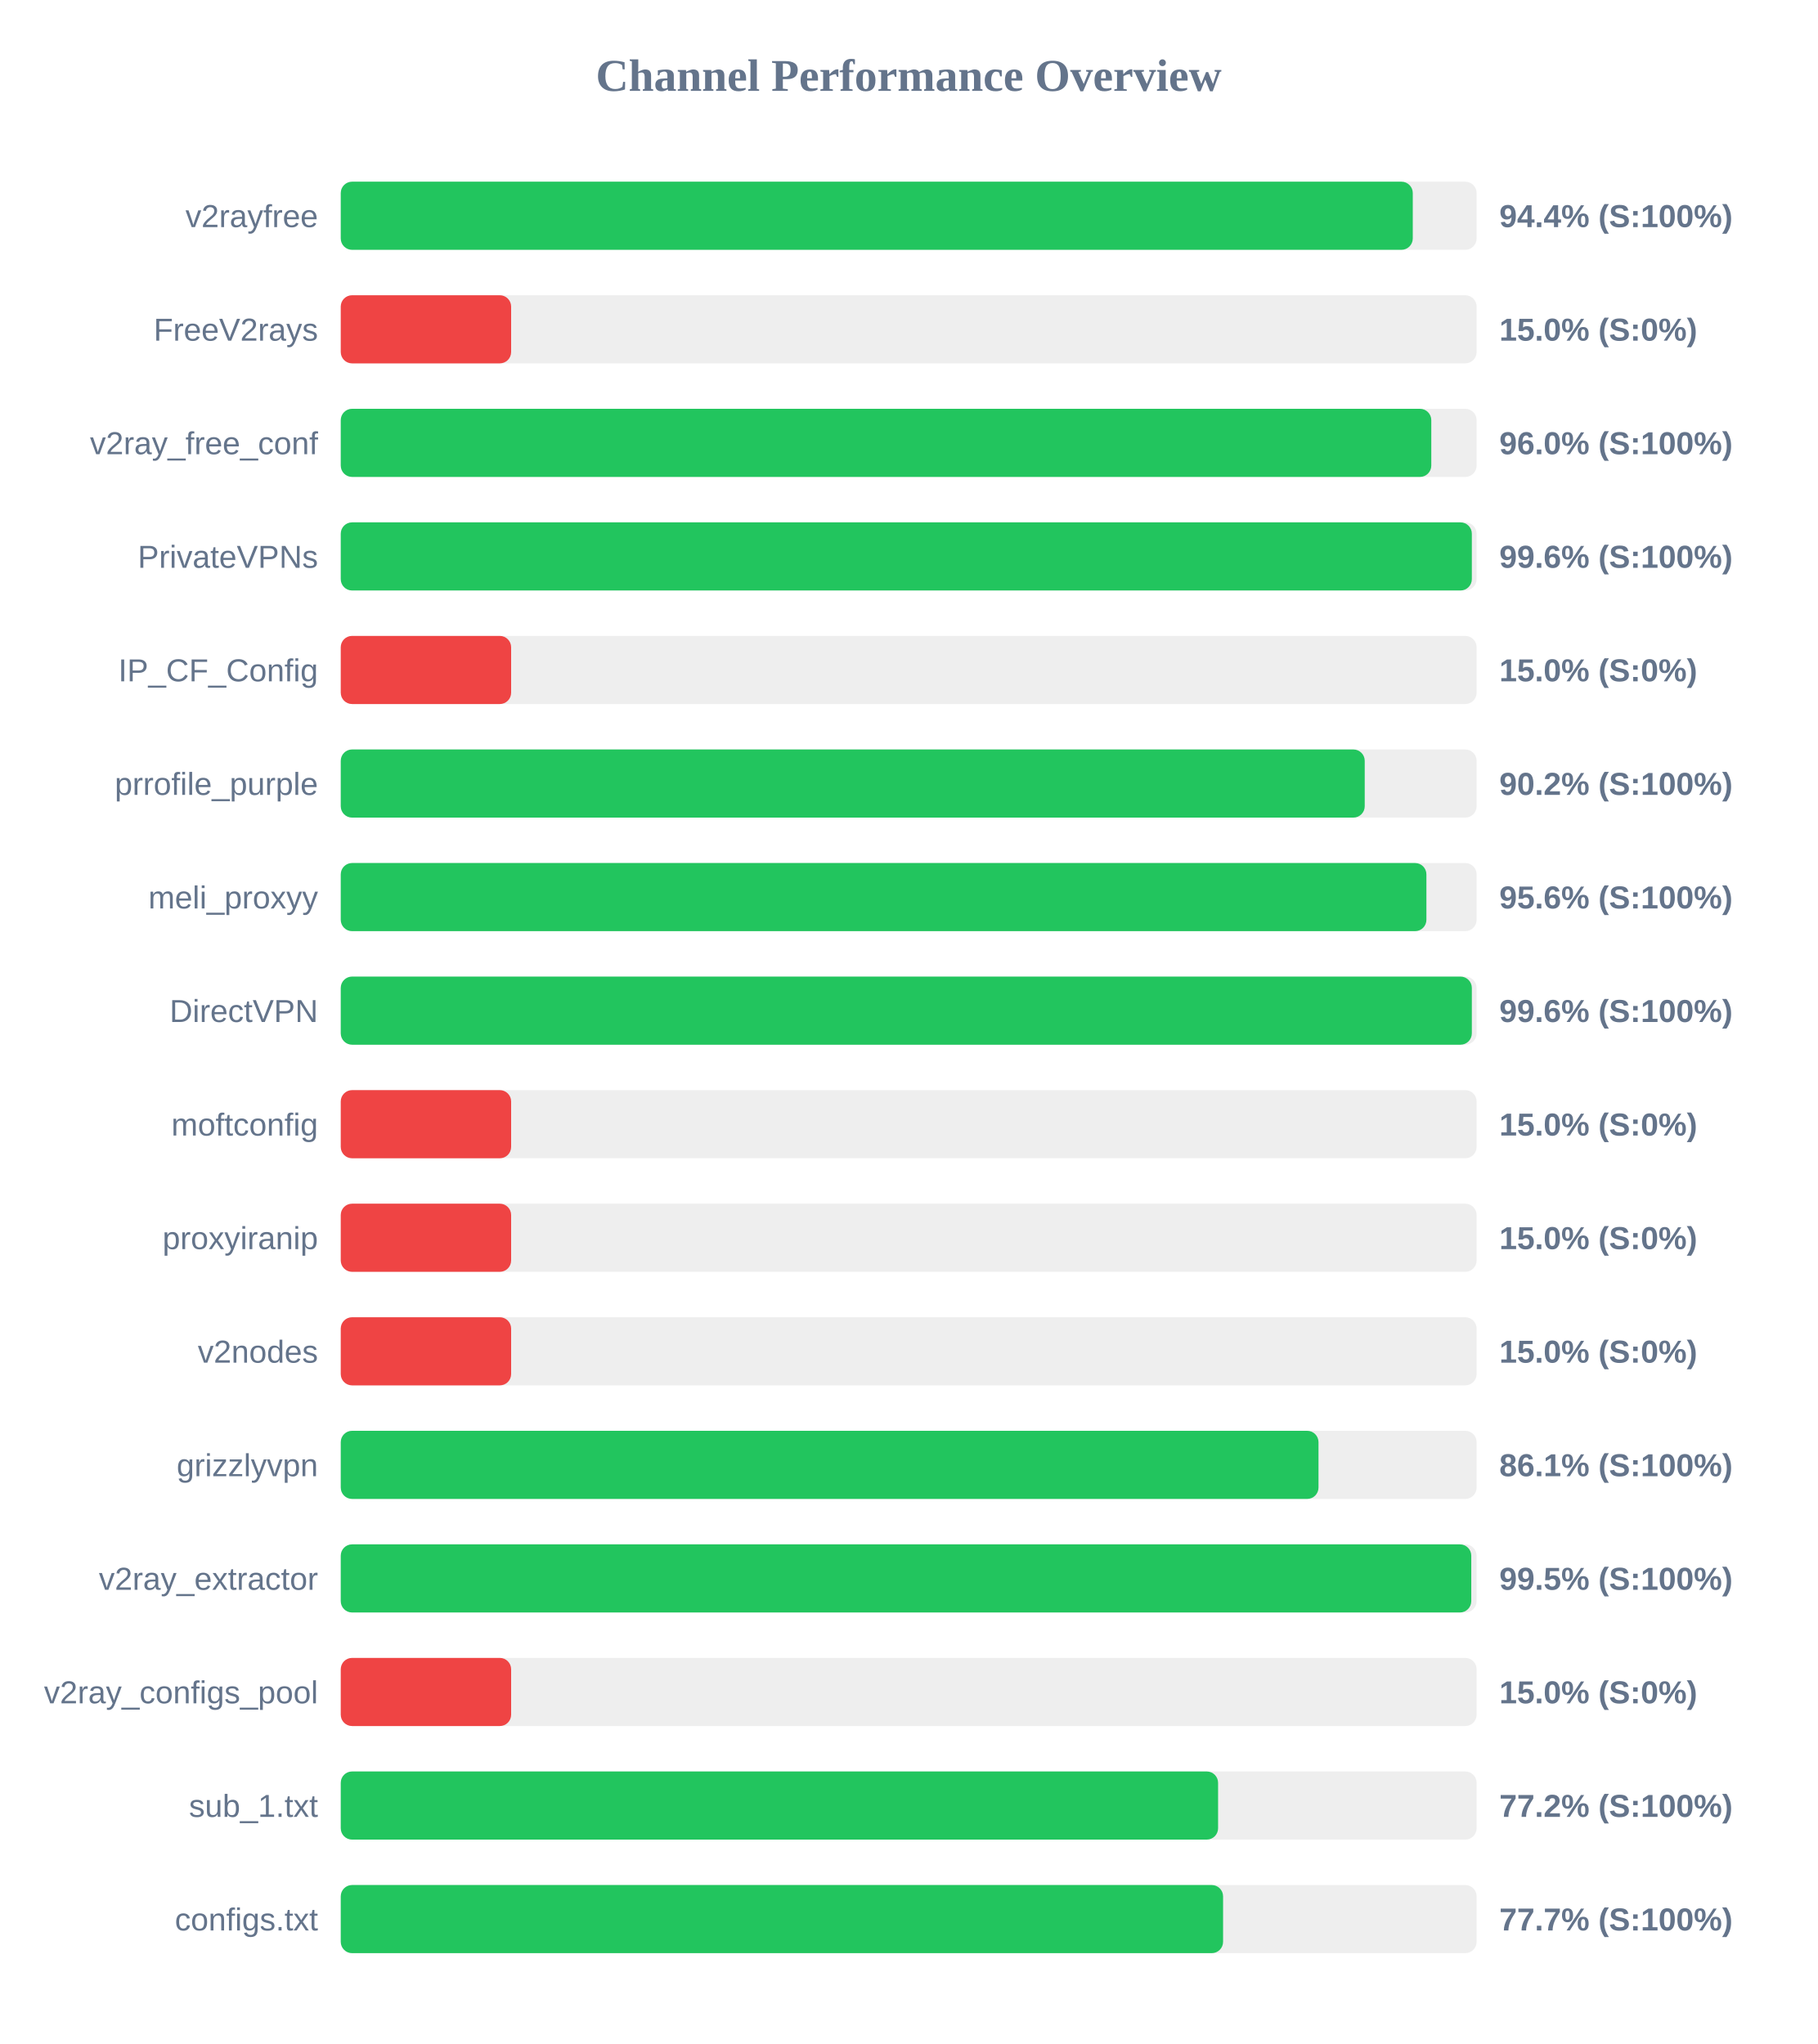
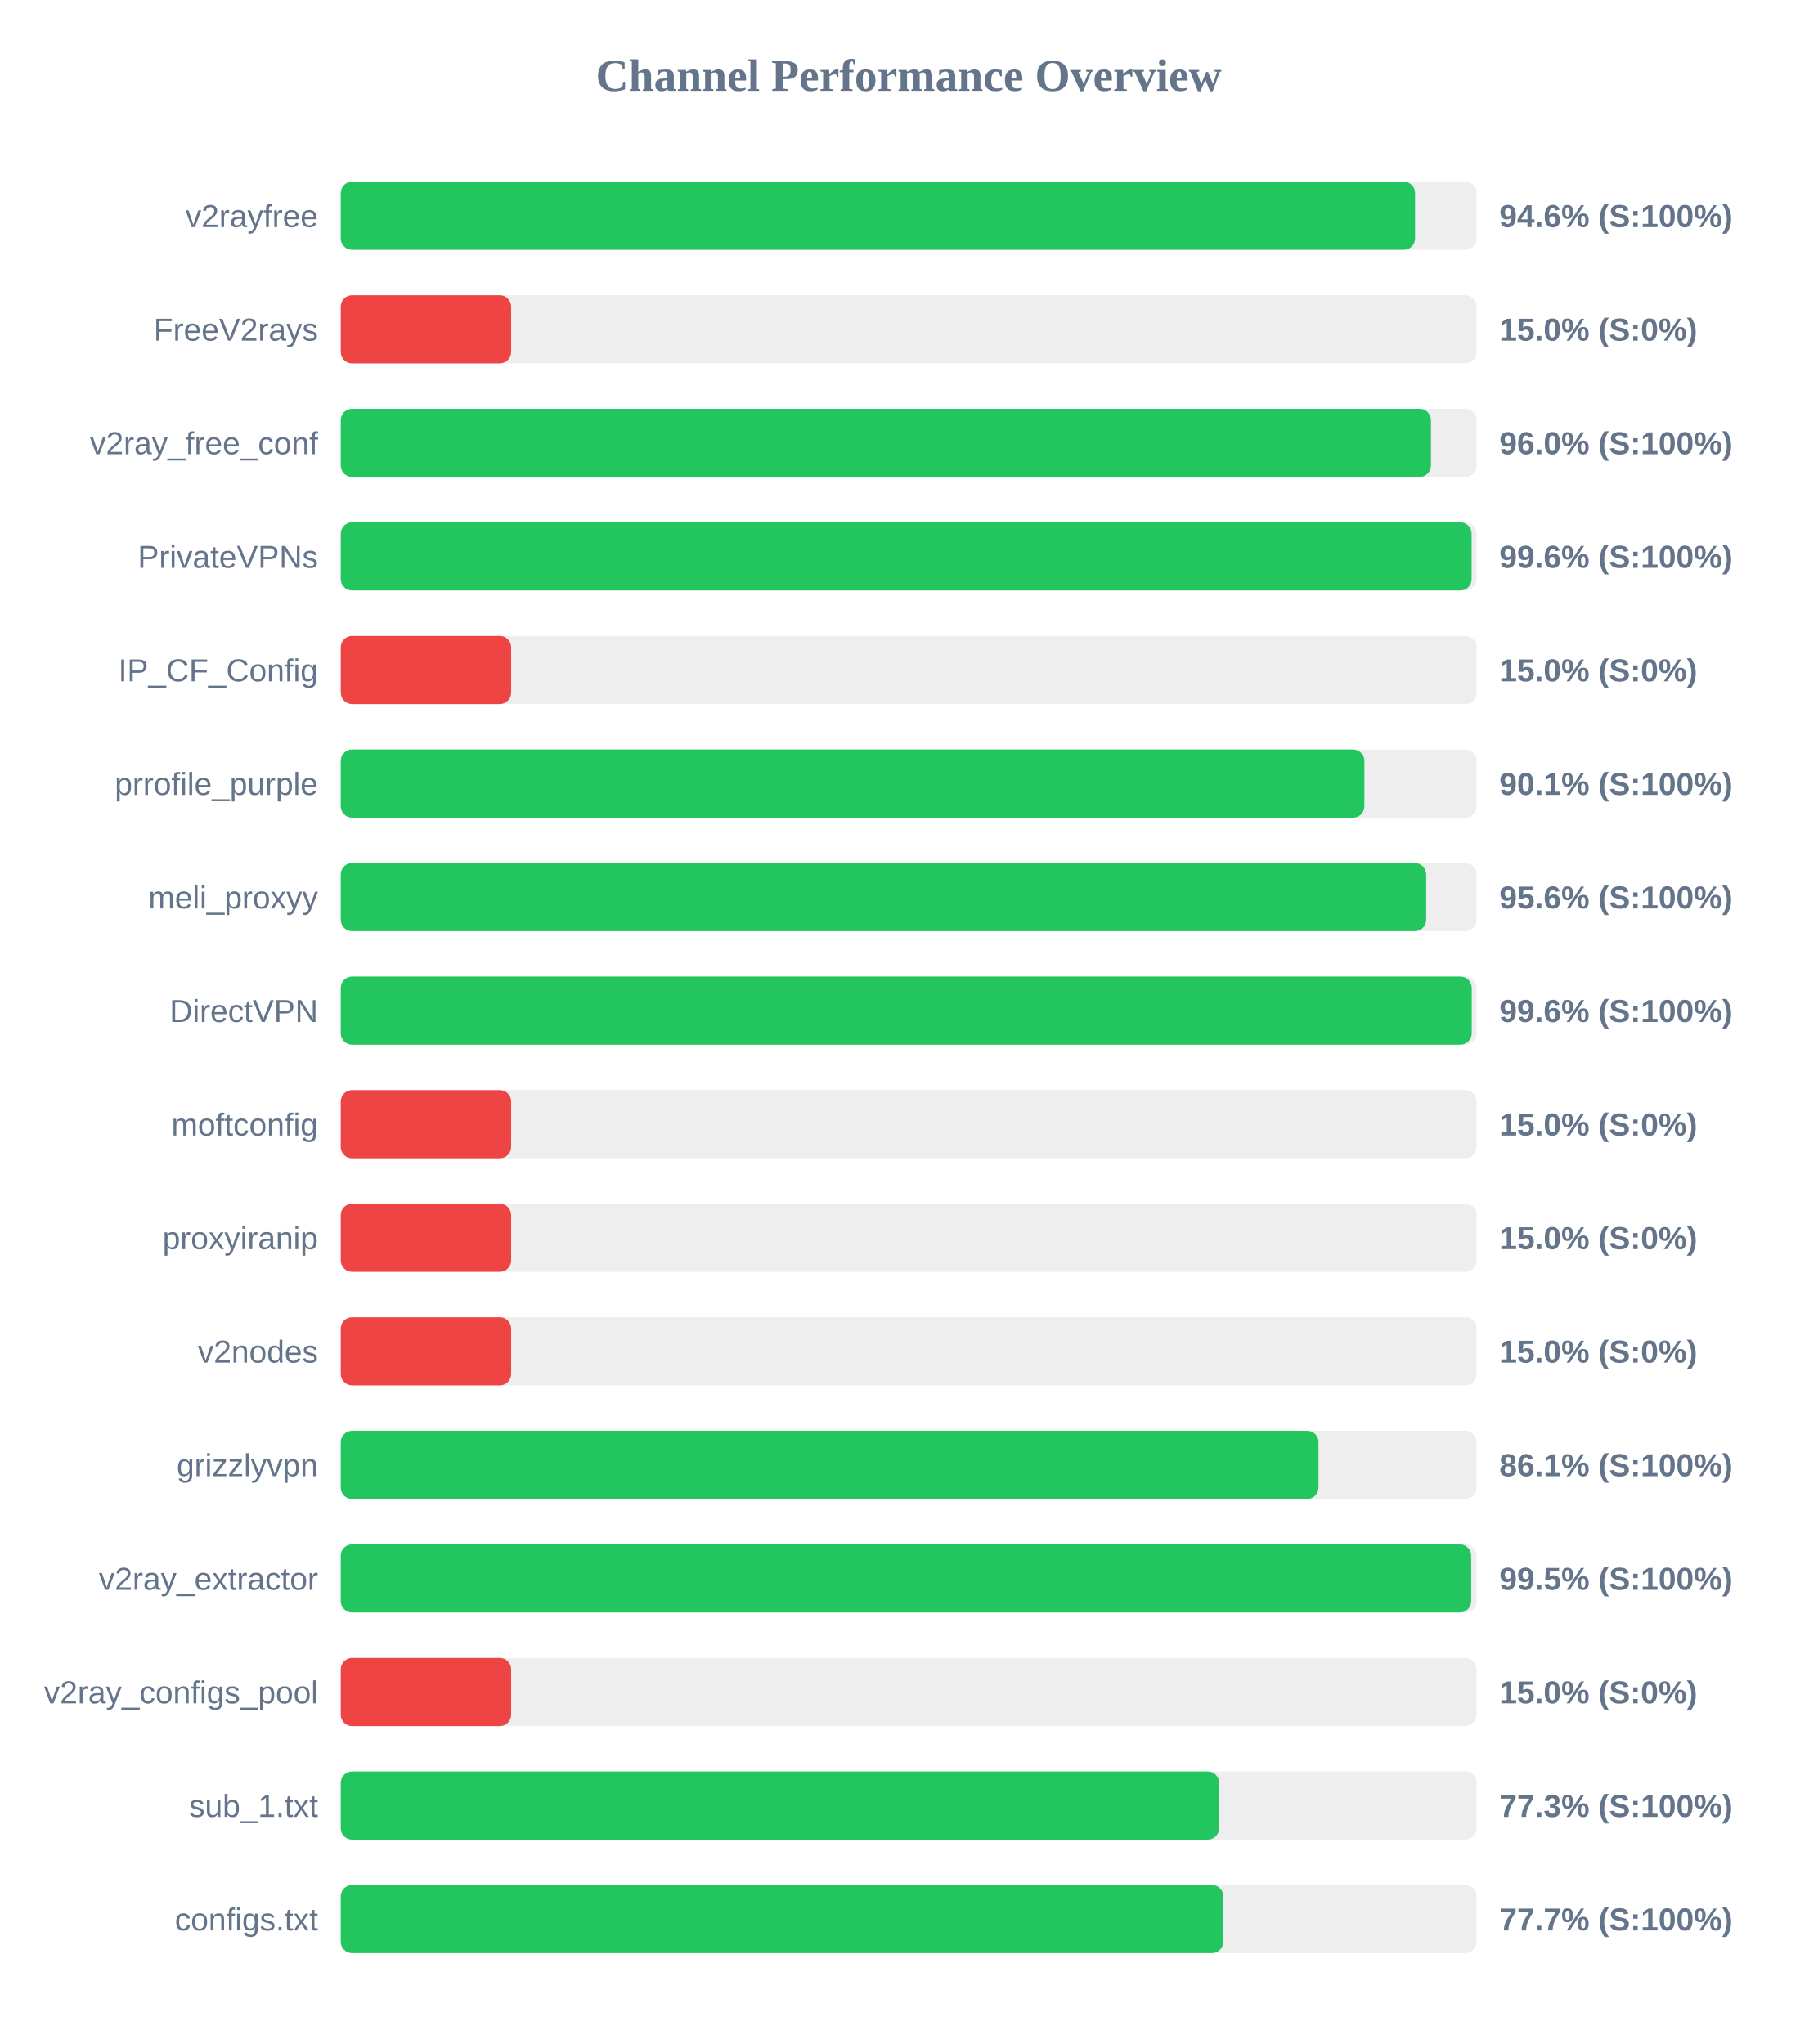
<svg xmlns="http://www.w3.org/2000/svg" width="800" height="900" version="1.1">
  <style>
        .row { font: 14px Arial; fill: #64748b; }
        .score { font: bold 14px Arial; fill: #64748b; }
    </style>
  <text x="400" y="40" text-anchor="middle" font-size="20px" font-weight="bold" fill="#64748b">Channel Performance Overview</text>
  <rect x="150" y="80" width="500" height="30" fill="#eee" rx="5" />
-   <rect x="150" y="80" width="471.9" height="30" fill="#22c55e" rx="5" />
+   <rect x="150" y="80" width="472.9" height="30" fill="#22c55e" rx="5" />
  <text x="140" y="100" text-anchor="end" class="row">v2rayfree</text>
-   <text x="660" y="100" text-anchor="start" class="score">94.4% (S:100%)</text>
+   <text x="660" y="100" text-anchor="start" class="score">94.6% (S:100%)</text>
  <rect x="150" y="130" width="500" height="30" fill="#eee" rx="5" />
  <rect x="150" y="130" width="75.0" height="30" fill="#ef4444" rx="5" />
  <text x="140" y="150" text-anchor="end" class="row">FreeV2rays</text>
  <text x="660" y="150" text-anchor="start" class="score">15.0% (S:0%)</text>
  <rect x="150" y="180" width="500" height="30" fill="#eee" rx="5" />
-   <rect x="150" y="180" width="480.05" height="30" fill="#22c55e" rx="5" />
+   <rect x="150" y="180" width="479.9" height="30" fill="#22c55e" rx="5" />
  <text x="140" y="200" text-anchor="end" class="row">v2ray_free_conf</text>
  <text x="660" y="200" text-anchor="start" class="score">96.0% (S:100%)</text>
  <rect x="150" y="230" width="500" height="30" fill="#eee" rx="5" />
-   <rect x="150" y="230" width="497.9" height="30" fill="#22c55e" rx="5" />
+   <rect x="150" y="230" width="497.8" height="30" fill="#22c55e" rx="5" />
  <text x="140" y="250" text-anchor="end" class="row">PrivateVPNs</text>
  <text x="660" y="250" text-anchor="start" class="score">99.6% (S:100%)</text>
  <rect x="150" y="280" width="500" height="30" fill="#eee" rx="5" />
  <rect x="150" y="280" width="75.0" height="30" fill="#ef4444" rx="5" />
  <text x="140" y="300" text-anchor="end" class="row">IP_CF_Config</text>
  <text x="660" y="300" text-anchor="start" class="score">15.0% (S:0%)</text>
  <rect x="150" y="330" width="500" height="30" fill="#eee" rx="5" />
-   <rect x="150" y="330" width="450.75" height="30" fill="#22c55e" rx="5" />
+   <rect x="150" y="330" width="450.6" height="30" fill="#22c55e" rx="5" />
  <text x="140" y="350" text-anchor="end" class="row">prrofile_purple</text>
-   <text x="660" y="350" text-anchor="start" class="score">90.2% (S:100%)</text>
+   <text x="660" y="350" text-anchor="start" class="score">90.1% (S:100%)</text>
  <rect x="150" y="380" width="500" height="30" fill="#eee" rx="5" />
-   <rect x="150" y="380" width="477.9" height="30" fill="#22c55e" rx="5" />
+   <rect x="150" y="380" width="477.8" height="30" fill="#22c55e" rx="5" />
  <text x="140" y="400" text-anchor="end" class="row">meli_proxyy</text>
  <text x="660" y="400" text-anchor="start" class="score">95.6% (S:100%)</text>
  <rect x="150" y="430" width="500" height="30" fill="#eee" rx="5" />
-   <rect x="150" y="430" width="497.9" height="30" fill="#22c55e" rx="5" />
+   <rect x="150" y="430" width="497.85" height="30" fill="#22c55e" rx="5" />
  <text x="140" y="450" text-anchor="end" class="row">DirectVPN</text>
  <text x="660" y="450" text-anchor="start" class="score">99.6% (S:100%)</text>
  <rect x="150" y="480" width="500" height="30" fill="#eee" rx="5" />
  <rect x="150" y="480" width="75.0" height="30" fill="#ef4444" rx="5" />
  <text x="140" y="500" text-anchor="end" class="row">moftconfig</text>
  <text x="660" y="500" text-anchor="start" class="score">15.0% (S:0%)</text>
  <rect x="150" y="530" width="500" height="30" fill="#eee" rx="5" />
  <rect x="150" y="530" width="75.0" height="30" fill="#ef4444" rx="5" />
  <text x="140" y="550" text-anchor="end" class="row">proxyiranip</text>
  <text x="660" y="550" text-anchor="start" class="score">15.0% (S:0%)</text>
  <rect x="150" y="580" width="500" height="30" fill="#eee" rx="5" />
  <rect x="150" y="580" width="75.0" height="30" fill="#ef4444" rx="5" />
  <text x="140" y="600" text-anchor="end" class="row">v2nodes</text>
  <text x="660" y="600" text-anchor="start" class="score">15.0% (S:0%)</text>
  <rect x="150" y="630" width="500" height="30" fill="#eee" rx="5" />
  <rect x="150" y="630" width="430.4" height="30" fill="#22c55e" rx="5" />
  <text x="140" y="650" text-anchor="end" class="row">grizzlyvpn</text>
  <text x="660" y="650" text-anchor="start" class="score">86.1% (S:100%)</text>
  <rect x="150" y="680" width="500" height="30" fill="#eee" rx="5" />
-   <rect x="150" y="680" width="497.65" height="30" fill="#22c55e" rx="5" />
+   <rect x="150" y="680" width="497.6" height="30" fill="#22c55e" rx="5" />
  <text x="140" y="700" text-anchor="end" class="row">v2ray_extractor</text>
  <text x="660" y="700" text-anchor="start" class="score">99.5% (S:100%)</text>
  <rect x="150" y="730" width="500" height="30" fill="#eee" rx="5" />
  <rect x="150" y="730" width="75.0" height="30" fill="#ef4444" rx="5" />
  <text x="140" y="750" text-anchor="end" class="row">v2ray_configs_pool</text>
  <text x="660" y="750" text-anchor="start" class="score">15.0% (S:0%)</text>
  <rect x="150" y="780" width="500" height="30" fill="#eee" rx="5" />
-   <rect x="150" y="780" width="386.2" height="30" fill="#22c55e" rx="5" />
+   <rect x="150" y="780" width="386.65" height="30" fill="#22c55e" rx="5" />
  <text x="140" y="800" text-anchor="end" class="row">sub_1.txt</text>
-   <text x="660" y="800" text-anchor="start" class="score">77.2% (S:100%)</text>
+   <text x="660" y="800" text-anchor="start" class="score">77.3% (S:100%)</text>
  <rect x="150" y="830" width="500" height="30" fill="#eee" rx="5" />
-   <rect x="150" y="830" width="388.4" height="30" fill="#22c55e" rx="5" />
+   <rect x="150" y="830" width="388.5" height="30" fill="#22c55e" rx="5" />
  <text x="140" y="850" text-anchor="end" class="row">configs.txt</text>
  <text x="660" y="850" text-anchor="start" class="score">77.7% (S:100%)</text>
</svg>
